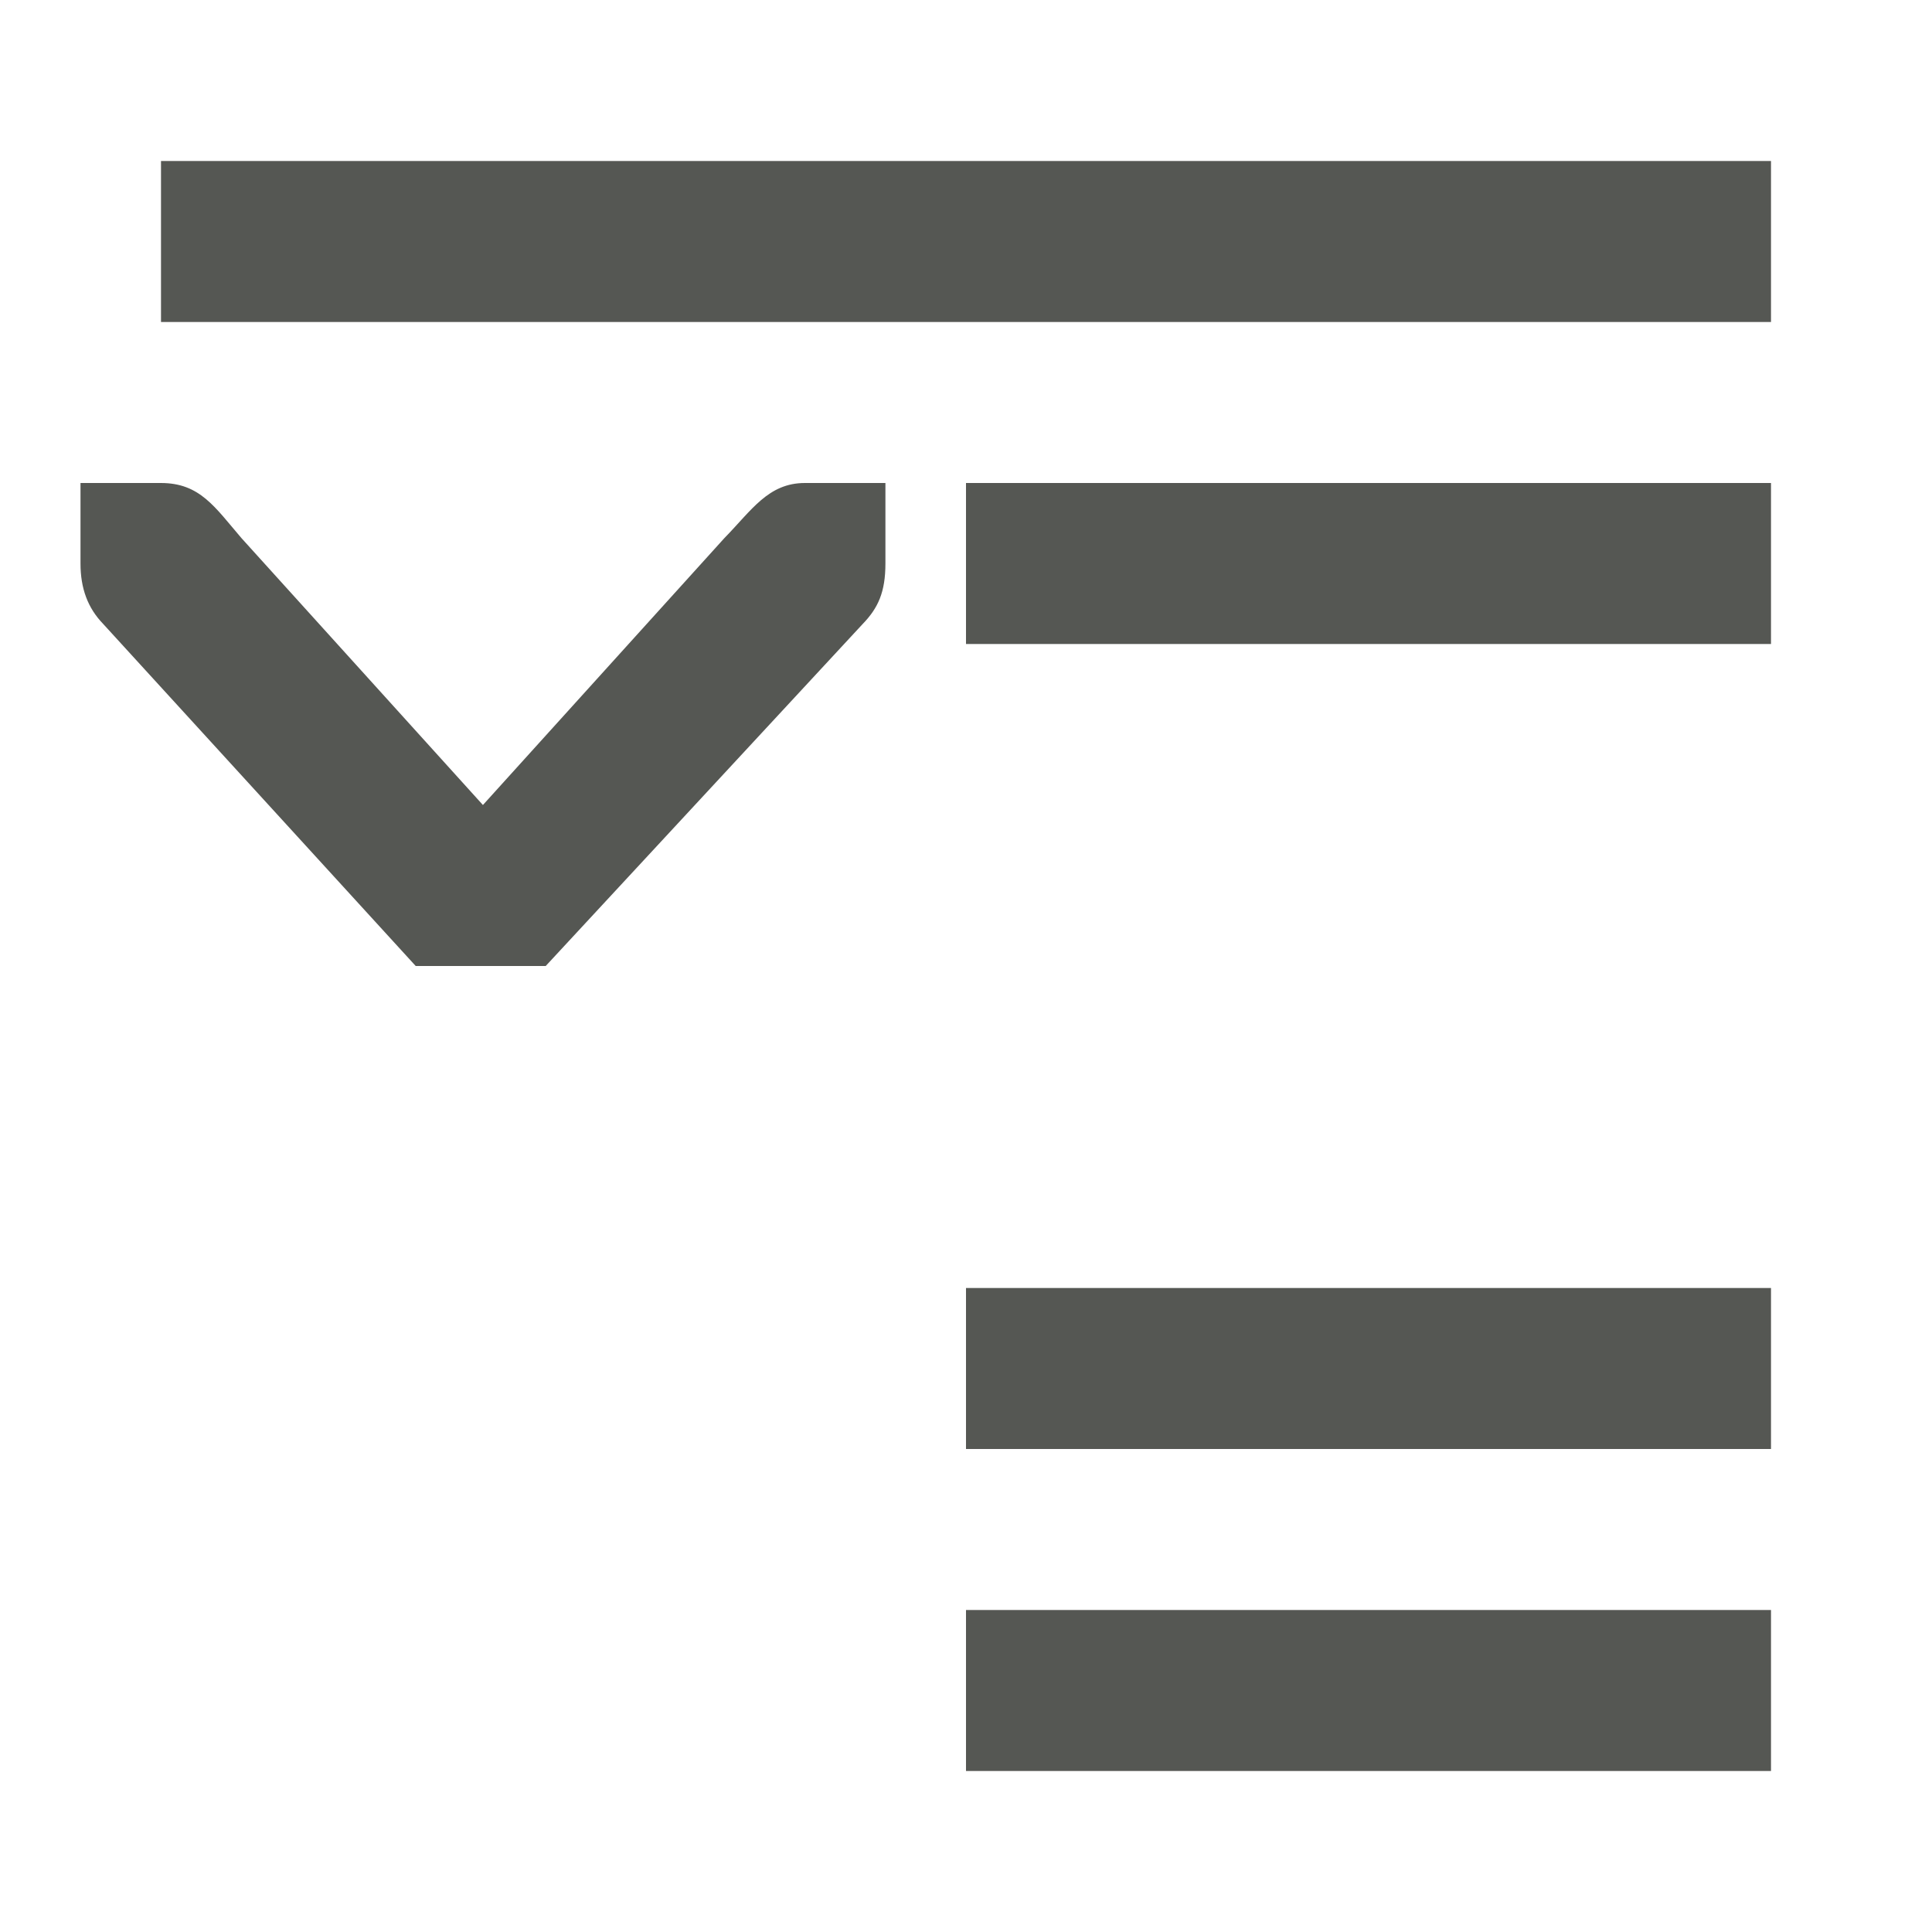
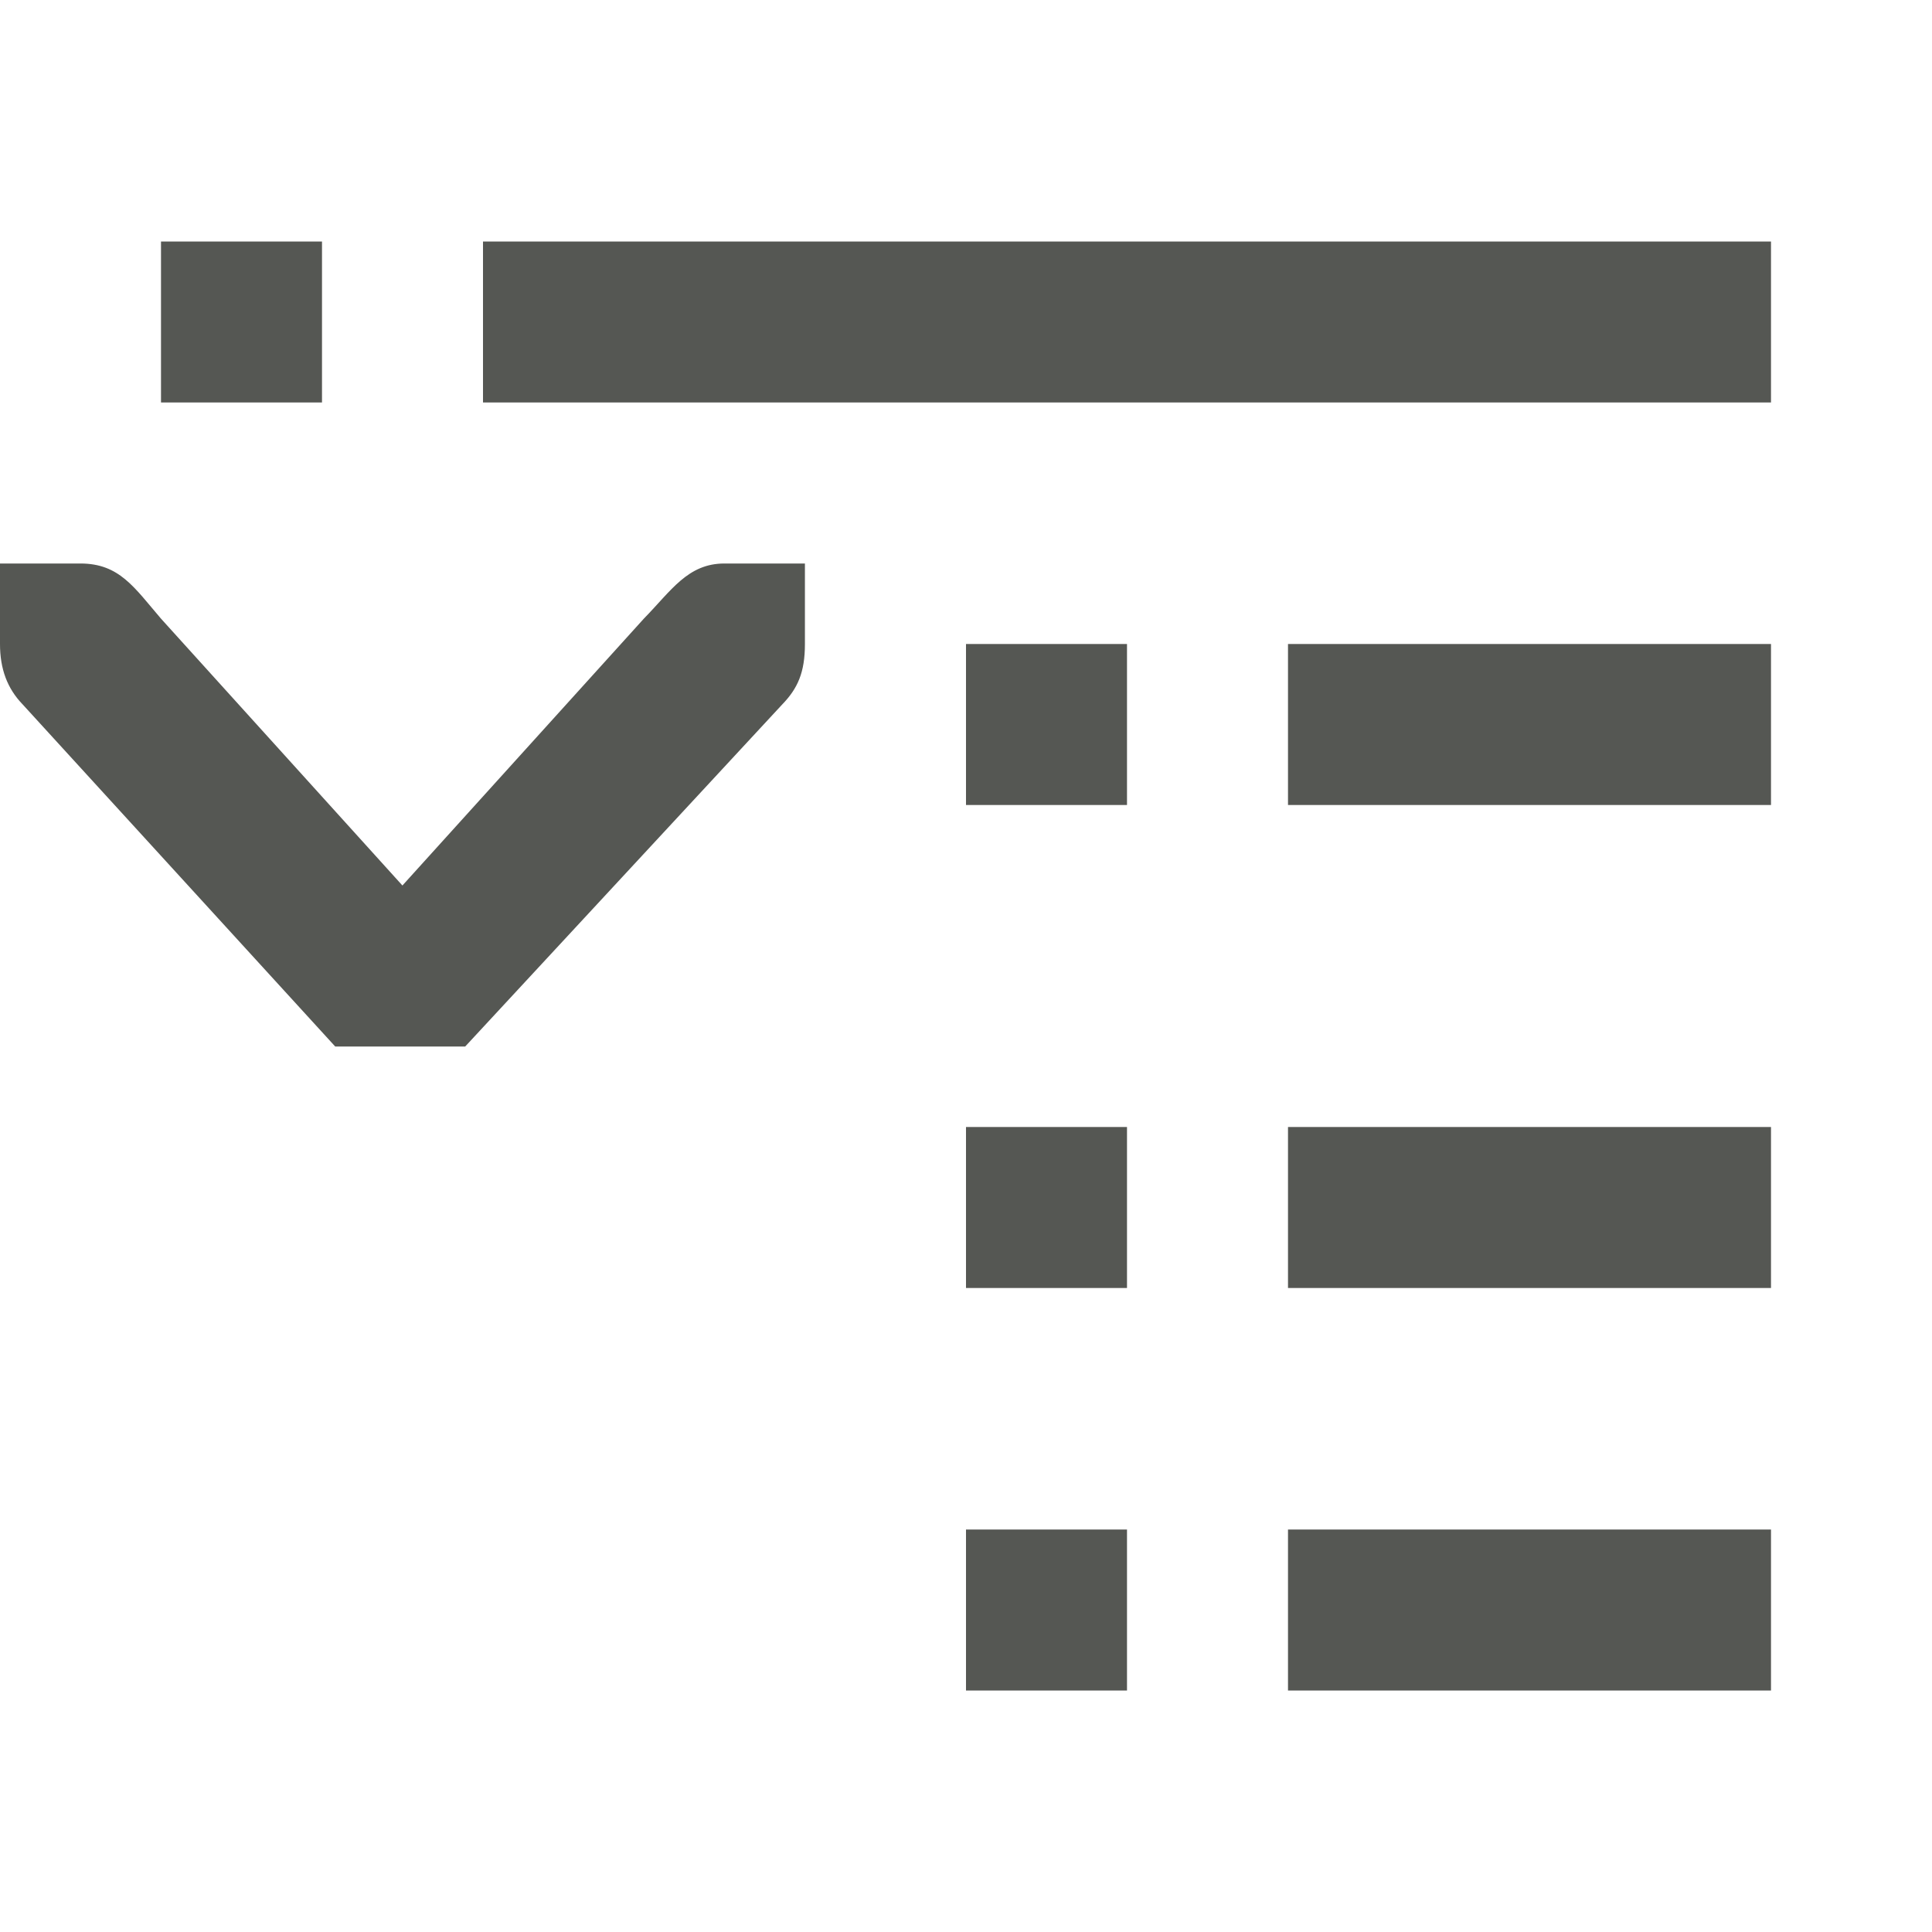
<svg xmlns="http://www.w3.org/2000/svg" viewBox="0 0 24 24">
-   <path d="m2 2v2h20v-2zm-1 4v.412.588c0 .309.09.552.281.75l3.883 4.25h1.615l3.939-4.25c.191-.198.281-.396.281-.75v-.588-.412h-1c-.456 0-.661.338-1 .684l-3 3.316-3-3.316c-.331-.386-.516-.684-1-.684zm11 0v2h10v-2zm0 10v2h10v-2zm0 4v2h10v-2z" fill="#555753" />
+   <path d="m2 3v2h2v-2zm4 0v2h16v-2zm-6 4v.412.588c0 .309.09.552.281.75l3.883 4.25h1.615l3.939-4.25c.191-.198.281-.396.281-.75v-.588-.412h-1c-.456 0-.661.338-1 .684l-3 3.316-3-3.316c-.331-.386-.516-.684-1-.684zm12 1v2h2v-2zm4 0v2h6v-2zm-4 6v2h2v-2zm4 0v2h6v-2zm-4 5v2h2v-2zm4 0v2h6v-2z" fill="#555753" />
</svg>
